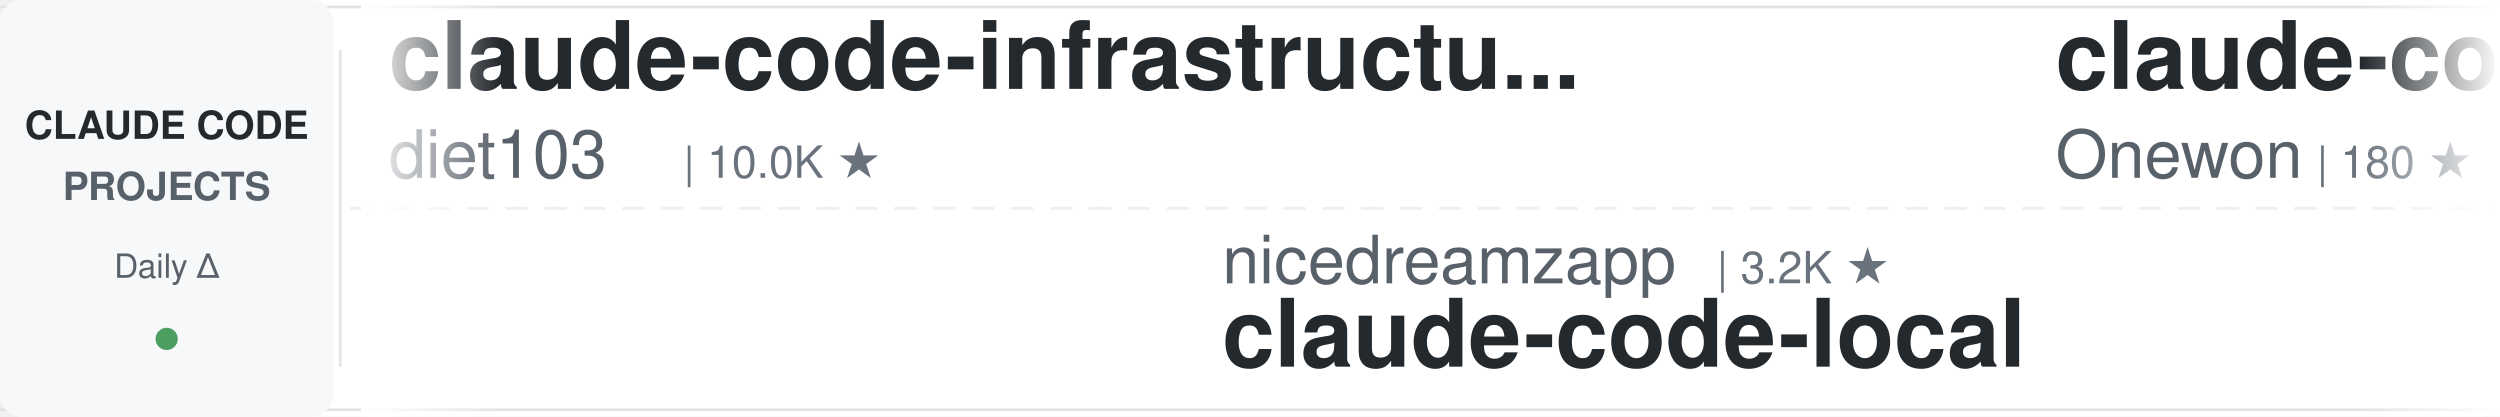
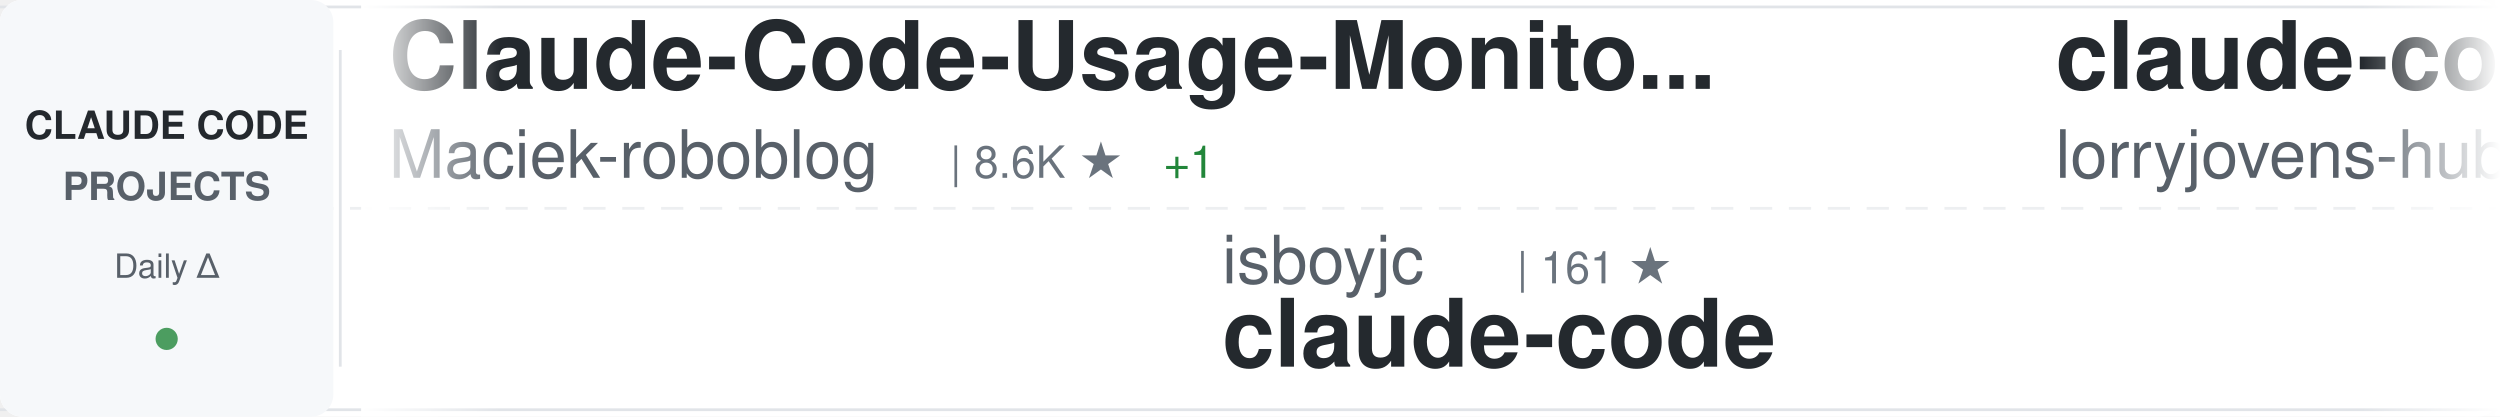
<svg xmlns="http://www.w3.org/2000/svg" width="900" height="150">
  <defs>
    <linearGradient id="awesomeLeftFade" x1="0%" y1="0%" x2="100%" y2="0%">
      <stop offset="0%" style="stop-color:#ffffff;stop-opacity:1" />
      <stop offset="100%" style="stop-color:#ffffff;stop-opacity:0" />
    </linearGradient>
    <linearGradient id="awesomeRightFade" x1="0%" y1="0%" x2="100%" y2="0%">
      <stop offset="0%" style="stop-color:#ffffff;stop-opacity:0" />
      <stop offset="100%" style="stop-color:#ffffff;stop-opacity:1" />
    </linearGradient>
  </defs>
  <rect width="900" height="150" fill="#ffffff" rx="8" />
  <rect x="0" y="2" width="900" height="1" fill="#e1e4e8" />
  <rect x="0" y="147" width="900" height="1" fill="#e1e4e8" />
  <line x1="0" y1="75" x2="900" y2="75" stroke="#e1e4e8" stroke-width="1" stroke-dasharray="8 6" opacity="0.6" />
  <rect x="0" y="0" width="120" height="150" fill="#f6f8fa" rx="8" />
  <text x="60" y="50" font-family="-apple-system, BlinkMacSystemFont, 'Segoe UI', Helvetica, Arial, sans-serif" font-size="14" font-weight="600" fill="#24292e" text-anchor="middle">CLAUDE CODE</text>
  <text x="60" y="72" font-family="-apple-system, BlinkMacSystemFont, 'Segoe UI', Helvetica, Arial, sans-serif" font-size="14" font-weight="600" fill="#586069" text-anchor="middle">PROJECTS</text>
  <text x="60" y="100" font-family="-apple-system, BlinkMacSystemFont, 'Segoe UI', Helvetica, Arial, sans-serif" font-size="12" font-weight="500" fill="#586069" text-anchor="middle">Daily Δ</text>
  <circle cx="60" cy="122" r="4" fill="#22863a" opacity="0.8" />
  <rect x="122" y="18" width="1" height="114" fill="#e1e4e8" />
  <clipPath id="awesomeTickerClip">
    <rect x="130" y="0" width="770" height="150" />
  </clipPath>
  <g clip-path="url(#awesomeTickerClip)">
    <g id="awesomeTickerItems">
      <animateTransform attributeName="transform" attributeType="XML" type="translate" from="0 0" to="-3000 0" dur="54s" repeatCount="indefinite" />
      <g transform="translate(0, 0)">
-         <text x="140" y="32" font-family="-apple-system, BlinkMacSystemFont, 'Segoe UI', Helvetica, Arial, sans-serif" font-size="34" font-weight="600" fill="#24292e">claude-code-infrastructu...</text>
-         <text x="140" y="64" font-family="-apple-system, BlinkMacSystemFont, 'Segoe UI', Helvetica, Arial, sans-serif" font-size="24" font-weight="400" fill="#586069">diet103</text>
-         <text x="246" y="64" font-family="-apple-system, BlinkMacSystemFont, 'Segoe UI', Helvetica, Arial, sans-serif" font-size="16" font-weight="500" fill="#6a737d">| 10.0K ★</text>
+         <text x="140" y="32" font-family="-apple-system, BlinkMacSystemFont, 'Segoe UI', Helvetica, Arial, sans-serif" font-size="34" font-weight="600" fill="#24292e">Claude-Code-Usage-Monito...</text>
+         <text x="140" y="64" font-family="-apple-system, BlinkMacSystemFont, 'Segoe UI', Helvetica, Arial, sans-serif" font-size="24" font-weight="400" fill="#586069">Maciek-roboblog</text>
+         <text x="342" y="64" font-family="-apple-system, BlinkMacSystemFont, 'Segoe UI', Helvetica, Arial, sans-serif" font-size="16" font-weight="500" fill="#6a737d">| 8.6K ★</text>
+         <text x="419" y="64" font-family="-apple-system, BlinkMacSystemFont, 'Segoe UI', Helvetica, Arial, sans-serif" font-size="16" font-weight="500" fill="#22863a"> +1</text>
      </g>
      <g transform="translate(300, 0)">
-         <text x="140" y="102" font-family="-apple-system, BlinkMacSystemFont, 'Segoe UI', Helvetica, Arial, sans-serif" font-size="24" font-weight="400" fill="#586069">nicedreamzapp</text>
-         <text x="318" y="102" font-family="-apple-system, BlinkMacSystemFont, 'Segoe UI', Helvetica, Arial, sans-serif" font-size="16" font-weight="500" fill="#6a737d">| 3.2K ★</text>
-         <text x="140" y="132" font-family="-apple-system, BlinkMacSystemFont, 'Segoe UI', Helvetica, Arial, sans-serif" font-size="34" font-weight="600" fill="#24292e">claude-code-local</text>
+         <text x="140" y="102" font-family="-apple-system, BlinkMacSystemFont, 'Segoe UI', Helvetica, Arial, sans-serif" font-size="24" font-weight="400" fill="#586069">isboyjc</text>
+         <text x="246" y="102" font-family="-apple-system, BlinkMacSystemFont, 'Segoe UI', Helvetica, Arial, sans-serif" font-size="16" font-weight="500" fill="#6a737d">| 161 ★</text>
+         <text x="140" y="132" font-family="-apple-system, BlinkMacSystemFont, 'Segoe UI', Helvetica, Arial, sans-serif" font-size="34" font-weight="600" fill="#24292e">claude-code</text>
      </g>
      <g transform="translate(600, 0)">
-         <text x="140" y="32" font-family="-apple-system, BlinkMacSystemFont, 'Segoe UI', Helvetica, Arial, sans-serif" font-size="34" font-weight="600" fill="#24292e">claude-code</text>
-         <text x="140" y="64" font-family="-apple-system, BlinkMacSystemFont, 'Segoe UI', Helvetica, Arial, sans-serif" font-size="24" font-weight="400" fill="#586069">Onewon</text>
-         <text x="234" y="64" font-family="-apple-system, BlinkMacSystemFont, 'Segoe UI', Helvetica, Arial, sans-serif" font-size="16" font-weight="500" fill="#6a737d">| 180 ★</text>
-       </g>
-       <g transform="translate(900, 0)">
-         <text x="140" y="102" font-family="-apple-system, BlinkMacSystemFont, 'Segoe UI', Helvetica, Arial, sans-serif" font-size="24" font-weight="400" fill="#586069">krusemediallc</text>
-         <text x="318" y="102" font-family="-apple-system, BlinkMacSystemFont, 'Segoe UI', Helvetica, Arial, sans-serif" font-size="16" font-weight="500" fill="#6a737d">| 1.2K ★</text>
-         <text x="395" y="102" font-family="-apple-system, BlinkMacSystemFont, 'Segoe UI', Helvetica, Arial, sans-serif" font-size="16" font-weight="500" fill="#22863a"> +2</text>
-         <text x="140" y="132" font-family="-apple-system, BlinkMacSystemFont, 'Segoe UI', Helvetica, Arial, sans-serif" font-size="34" font-weight="600" fill="#24292e">arcads-claude-code</text>
-       </g>
-       <g transform="translate(1200, 0)">
        <text x="140" y="32" font-family="-apple-system, BlinkMacSystemFont, 'Segoe UI', Helvetica, Arial, sans-serif" font-size="34" font-weight="600" fill="#24292e">claude-code-rust</text>
        <text x="140" y="64" font-family="-apple-system, BlinkMacSystemFont, 'Segoe UI', Helvetica, Arial, sans-serif" font-size="24" font-weight="400" fill="#586069">lorryjovens-hub</text>
        <text x="342" y="64" font-family="-apple-system, BlinkMacSystemFont, 'Segoe UI', Helvetica, Arial, sans-serif" font-size="16" font-weight="500" fill="#6a737d">| 1.7K ★</text>
      </g>
-       <g transform="translate(1500, 0)">
+       <g transform="translate(900, 0)">
        <text x="140" y="102" font-family="-apple-system, BlinkMacSystemFont, 'Segoe UI', Helvetica, Arial, sans-serif" font-size="24" font-weight="400" fill="#586069">OrcaWhisper</text>
        <text x="294" y="102" font-family="-apple-system, BlinkMacSystemFont, 'Segoe UI', Helvetica, Arial, sans-serif" font-size="16" font-weight="500" fill="#6a737d">| 91 ★</text>
-         <text x="353" y="102" font-family="-apple-system, BlinkMacSystemFont, 'Segoe UI', Helvetica, Arial, sans-serif" font-size="16" font-weight="500" fill="#22863a"> +1</text>
        <text x="140" y="132" font-family="-apple-system, BlinkMacSystemFont, 'Segoe UI', Helvetica, Arial, sans-serif" font-size="34" font-weight="600" fill="#24292e">Claude-Code</text>
      </g>
+       <g transform="translate(1200, 0)">
+         <text x="140" y="32" font-family="-apple-system, BlinkMacSystemFont, 'Segoe UI', Helvetica, Arial, sans-serif" font-size="34" font-weight="600" fill="#24292e">claude-code-hub</text>
+         <text x="140" y="64" font-family="-apple-system, BlinkMacSystemFont, 'Segoe UI', Helvetica, Arial, sans-serif" font-size="24" font-weight="400" fill="#586069">ding113</text>
+         <text x="246" y="64" font-family="-apple-system, BlinkMacSystemFont, 'Segoe UI', Helvetica, Arial, sans-serif" font-size="16" font-weight="500" fill="#6a737d">| 3.3K ★</text>
+         <text x="323" y="64" font-family="-apple-system, BlinkMacSystemFont, 'Segoe UI', Helvetica, Arial, sans-serif" font-size="16" font-weight="500" fill="#22863a"> +1</text>
+       </g>
+       <g transform="translate(1500, 0)">
+         <text x="140" y="102" font-family="-apple-system, BlinkMacSystemFont, 'Segoe UI', Helvetica, Arial, sans-serif" font-size="24" font-weight="400" fill="#586069">mehmoodosman</text>
+         <text x="306" y="102" font-family="-apple-system, BlinkMacSystemFont, 'Segoe UI', Helvetica, Arial, sans-serif" font-size="16" font-weight="500" fill="#6a737d">| 172 ★</text>
+         <text x="140" y="132" font-family="-apple-system, BlinkMacSystemFont, 'Segoe UI', Helvetica, Arial, sans-serif" font-size="34" font-weight="600" fill="#24292e">claude-code</text>
+       </g>
      <g transform="translate(1800, 0)">
-         <text x="140" y="32" font-family="-apple-system, BlinkMacSystemFont, 'Segoe UI', Helvetica, Arial, sans-serif" font-size="34" font-weight="600" fill="#24292e">claude-code-prompts</text>
-         <text x="140" y="64" font-family="-apple-system, BlinkMacSystemFont, 'Segoe UI', Helvetica, Arial, sans-serif" font-size="24" font-weight="400" fill="#586069">repowise-dev</text>
-         <text x="306" y="64" font-family="-apple-system, BlinkMacSystemFont, 'Segoe UI', Helvetica, Arial, sans-serif" font-size="16" font-weight="500" fill="#6a737d">| 1.2K ★</text>
+         <text x="140" y="32" font-family="-apple-system, BlinkMacSystemFont, 'Segoe UI', Helvetica, Arial, sans-serif" font-size="34" font-weight="600" fill="#24292e">andrej-karpathy-skills</text>
+         <text x="140" y="64" font-family="-apple-system, BlinkMacSystemFont, 'Segoe UI', Helvetica, Arial, sans-serif" font-size="24" font-weight="400" fill="#586069">multica-ai</text>
+         <text x="282" y="64" font-family="-apple-system, BlinkMacSystemFont, 'Segoe UI', Helvetica, Arial, sans-serif" font-size="16" font-weight="500" fill="#6a737d">| 203.4K ★</text>
+         <text x="377" y="64" font-family="-apple-system, BlinkMacSystemFont, 'Segoe UI', Helvetica, Arial, sans-serif" font-size="16" font-weight="500" fill="#22863a"> +46</text>
      </g>
      <g transform="translate(2100, 0)">
-         <text x="140" y="102" font-family="-apple-system, BlinkMacSystemFont, 'Segoe UI', Helvetica, Arial, sans-serif" font-size="24" font-weight="400" fill="#586069">jqueryscript</text>
-         <text x="306" y="102" font-family="-apple-system, BlinkMacSystemFont, 'Segoe UI', Helvetica, Arial, sans-serif" font-size="16" font-weight="500" fill="#6a737d">| 501 ★</text>
-         <text x="140" y="132" font-family="-apple-system, BlinkMacSystemFont, 'Segoe UI', Helvetica, Arial, sans-serif" font-size="34" font-weight="600" fill="#24292e">awesome-claude-code</text>
-       </g>
-       <g transform="translate(2400, 0)">
-         <text x="140" y="32" font-family="-apple-system, BlinkMacSystemFont, 'Segoe UI', Helvetica, Arial, sans-serif" font-size="34" font-weight="600" fill="#24292e">ClaudeCodeAgents</text>
-         <text x="140" y="64" font-family="-apple-system, BlinkMacSystemFont, 'Segoe UI', Helvetica, Arial, sans-serif" font-size="24" font-weight="400" fill="#586069">darcyegb</text>
-         <text x="258" y="64" font-family="-apple-system, BlinkMacSystemFont, 'Segoe UI', Helvetica, Arial, sans-serif" font-size="16" font-weight="500" fill="#6a737d">| 761 ★</text>
-       </g>
-       <g transform="translate(2700, 0)">
        <text x="140" y="102" font-family="-apple-system, BlinkMacSystemFont, 'Segoe UI', Helvetica, Arial, sans-serif" font-size="24" font-weight="400" fill="#586069">pengchengneo</text>
        <text x="306" y="102" font-family="-apple-system, BlinkMacSystemFont, 'Segoe UI', Helvetica, Arial, sans-serif" font-size="16" font-weight="500" fill="#6a737d">| 1.7K ★</text>
        <text x="140" y="132" font-family="-apple-system, BlinkMacSystemFont, 'Segoe UI', Helvetica, Arial, sans-serif" font-size="34" font-weight="600" fill="#24292e">Claude-Code</text>
      </g>
+       <g transform="translate(2400, 0)">
+         <text x="140" y="32" font-family="-apple-system, BlinkMacSystemFont, 'Segoe UI', Helvetica, Arial, sans-serif" font-size="34" font-weight="600" fill="#24292e">awesome-claude-code-suba...</text>
+         <text x="140" y="64" font-family="-apple-system, BlinkMacSystemFont, 'Segoe UI', Helvetica, Arial, sans-serif" font-size="24" font-weight="400" fill="#586069">VoltAgent</text>
+         <text x="270" y="64" font-family="-apple-system, BlinkMacSystemFont, 'Segoe UI', Helvetica, Arial, sans-serif" font-size="16" font-weight="500" fill="#6a737d">| 24.4K ★</text>
+         <text x="356" y="64" font-family="-apple-system, BlinkMacSystemFont, 'Segoe UI', Helvetica, Arial, sans-serif" font-size="16" font-weight="500" fill="#22863a"> +6</text>
+       </g>
+       <g transform="translate(2700, 0)">
+         <text x="140" y="102" font-family="-apple-system, BlinkMacSystemFont, 'Segoe UI', Helvetica, Arial, sans-serif" font-size="24" font-weight="400" fill="#586069">FlorianBruniaux</text>
+         <text x="342" y="102" font-family="-apple-system, BlinkMacSystemFont, 'Segoe UI', Helvetica, Arial, sans-serif" font-size="16" font-weight="500" fill="#6a737d">| 5.7K ★</text>
+         <text x="419" y="102" font-family="-apple-system, BlinkMacSystemFont, 'Segoe UI', Helvetica, Arial, sans-serif" font-size="16" font-weight="500" fill="#22863a"> +2</text>
+         <text x="140" y="132" font-family="-apple-system, BlinkMacSystemFont, 'Segoe UI', Helvetica, Arial, sans-serif" font-size="34" font-weight="600" fill="#24292e">claude-code-ultimate-gui...</text>
+       </g>
      <g transform="translate(3000, 0)">
-         <text x="140" y="32" font-family="-apple-system, BlinkMacSystemFont, 'Segoe UI', Helvetica, Arial, sans-serif" font-size="34" font-weight="600" fill="#24292e">claude-code-infrastructu...</text>
-         <text x="140" y="64" font-family="-apple-system, BlinkMacSystemFont, 'Segoe UI', Helvetica, Arial, sans-serif" font-size="24" font-weight="400" fill="#586069">diet103</text>
-         <text x="246" y="64" font-family="-apple-system, BlinkMacSystemFont, 'Segoe UI', Helvetica, Arial, sans-serif" font-size="16" font-weight="500" fill="#6a737d">| 10.0K ★</text>
+         <text x="140" y="32" font-family="-apple-system, BlinkMacSystemFont, 'Segoe UI', Helvetica, Arial, sans-serif" font-size="34" font-weight="600" fill="#24292e">Claude-Code-Usage-Monito...</text>
+         <text x="140" y="64" font-family="-apple-system, BlinkMacSystemFont, 'Segoe UI', Helvetica, Arial, sans-serif" font-size="24" font-weight="400" fill="#586069">Maciek-roboblog</text>
+         <text x="342" y="64" font-family="-apple-system, BlinkMacSystemFont, 'Segoe UI', Helvetica, Arial, sans-serif" font-size="16" font-weight="500" fill="#6a737d">| 8.6K ★</text>
+         <text x="419" y="64" font-family="-apple-system, BlinkMacSystemFont, 'Segoe UI', Helvetica, Arial, sans-serif" font-size="16" font-weight="500" fill="#22863a"> +1</text>
      </g>
      <g transform="translate(3300, 0)">
-         <text x="140" y="102" font-family="-apple-system, BlinkMacSystemFont, 'Segoe UI', Helvetica, Arial, sans-serif" font-size="24" font-weight="400" fill="#586069">nicedreamzapp</text>
-         <text x="318" y="102" font-family="-apple-system, BlinkMacSystemFont, 'Segoe UI', Helvetica, Arial, sans-serif" font-size="16" font-weight="500" fill="#6a737d">| 3.2K ★</text>
-         <text x="140" y="132" font-family="-apple-system, BlinkMacSystemFont, 'Segoe UI', Helvetica, Arial, sans-serif" font-size="34" font-weight="600" fill="#24292e">claude-code-local</text>
+         <text x="140" y="102" font-family="-apple-system, BlinkMacSystemFont, 'Segoe UI', Helvetica, Arial, sans-serif" font-size="24" font-weight="400" fill="#586069">isboyjc</text>
+         <text x="246" y="102" font-family="-apple-system, BlinkMacSystemFont, 'Segoe UI', Helvetica, Arial, sans-serif" font-size="16" font-weight="500" fill="#6a737d">| 161 ★</text>
+         <text x="140" y="132" font-family="-apple-system, BlinkMacSystemFont, 'Segoe UI', Helvetica, Arial, sans-serif" font-size="34" font-weight="600" fill="#24292e">claude-code</text>
      </g>
      <g transform="translate(3600, 0)">
-         <text x="140" y="32" font-family="-apple-system, BlinkMacSystemFont, 'Segoe UI', Helvetica, Arial, sans-serif" font-size="34" font-weight="600" fill="#24292e">claude-code</text>
-         <text x="140" y="64" font-family="-apple-system, BlinkMacSystemFont, 'Segoe UI', Helvetica, Arial, sans-serif" font-size="24" font-weight="400" fill="#586069">Onewon</text>
-         <text x="234" y="64" font-family="-apple-system, BlinkMacSystemFont, 'Segoe UI', Helvetica, Arial, sans-serif" font-size="16" font-weight="500" fill="#6a737d">| 180 ★</text>
+         <text x="140" y="32" font-family="-apple-system, BlinkMacSystemFont, 'Segoe UI', Helvetica, Arial, sans-serif" font-size="34" font-weight="600" fill="#24292e">claude-code-rust</text>
+         <text x="140" y="64" font-family="-apple-system, BlinkMacSystemFont, 'Segoe UI', Helvetica, Arial, sans-serif" font-size="24" font-weight="400" fill="#586069">lorryjovens-hub</text>
+         <text x="342" y="64" font-family="-apple-system, BlinkMacSystemFont, 'Segoe UI', Helvetica, Arial, sans-serif" font-size="16" font-weight="500" fill="#6a737d">| 1.7K ★</text>
      </g>
      <g transform="translate(3900, 0)">
-         <text x="140" y="102" font-family="-apple-system, BlinkMacSystemFont, 'Segoe UI', Helvetica, Arial, sans-serif" font-size="24" font-weight="400" fill="#586069">krusemediallc</text>
-         <text x="318" y="102" font-family="-apple-system, BlinkMacSystemFont, 'Segoe UI', Helvetica, Arial, sans-serif" font-size="16" font-weight="500" fill="#6a737d">| 1.2K ★</text>
-         <text x="395" y="102" font-family="-apple-system, BlinkMacSystemFont, 'Segoe UI', Helvetica, Arial, sans-serif" font-size="16" font-weight="500" fill="#22863a"> +2</text>
-         <text x="140" y="132" font-family="-apple-system, BlinkMacSystemFont, 'Segoe UI', Helvetica, Arial, sans-serif" font-size="34" font-weight="600" fill="#24292e">arcads-claude-code</text>
+         <text x="140" y="102" font-family="-apple-system, BlinkMacSystemFont, 'Segoe UI', Helvetica, Arial, sans-serif" font-size="24" font-weight="400" fill="#586069">OrcaWhisper</text>
+         <text x="294" y="102" font-family="-apple-system, BlinkMacSystemFont, 'Segoe UI', Helvetica, Arial, sans-serif" font-size="16" font-weight="500" fill="#6a737d">| 91 ★</text>
+         <text x="140" y="132" font-family="-apple-system, BlinkMacSystemFont, 'Segoe UI', Helvetica, Arial, sans-serif" font-size="34" font-weight="600" fill="#24292e">Claude-Code</text>
      </g>
    </g>
  </g>
  <rect x="130" y="0" width="50" height="150" fill="url(#awesomeLeftFade)" />
  <rect x="850" y="0" width="50" height="150" fill="url(#awesomeRightFade)" />
</svg>
